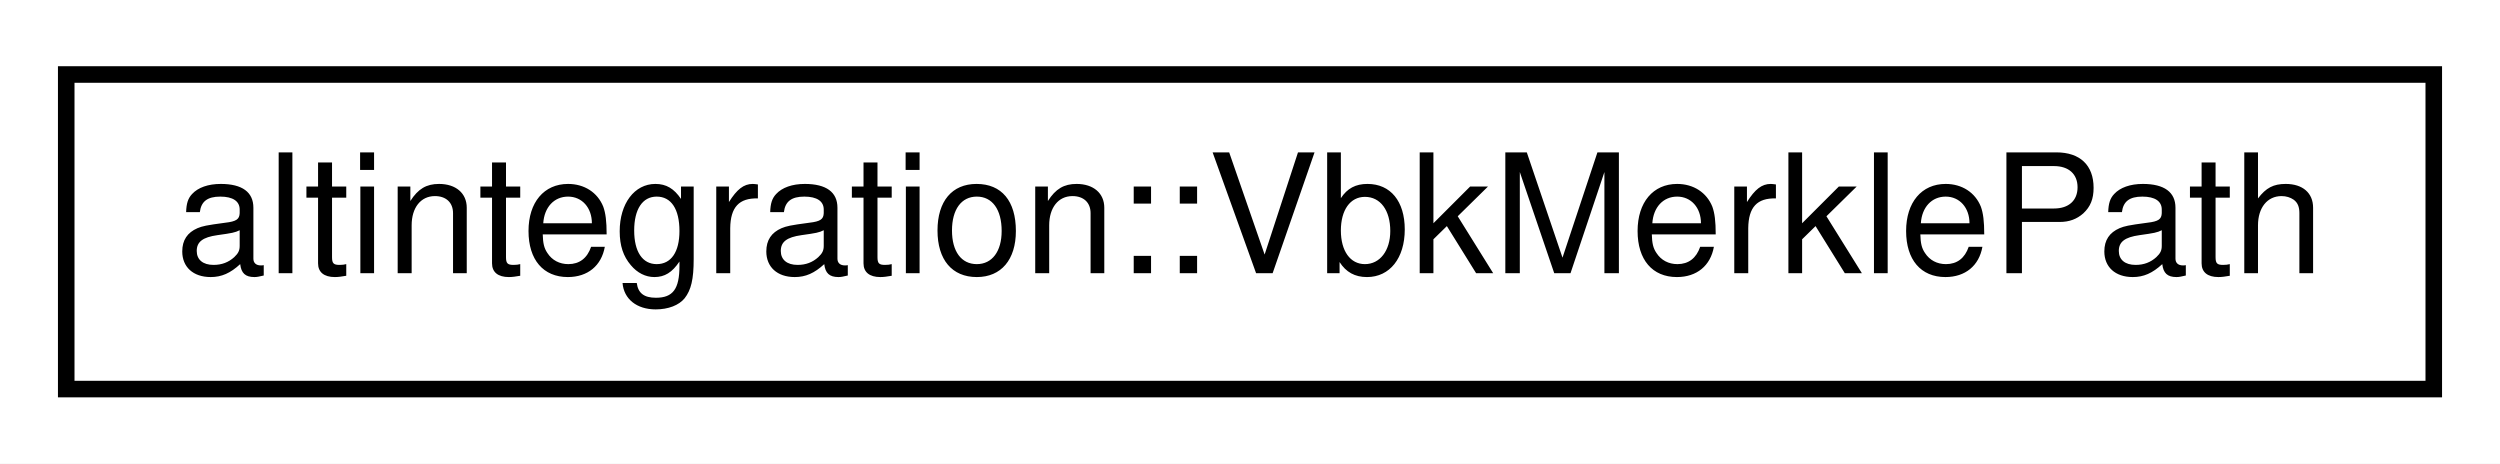
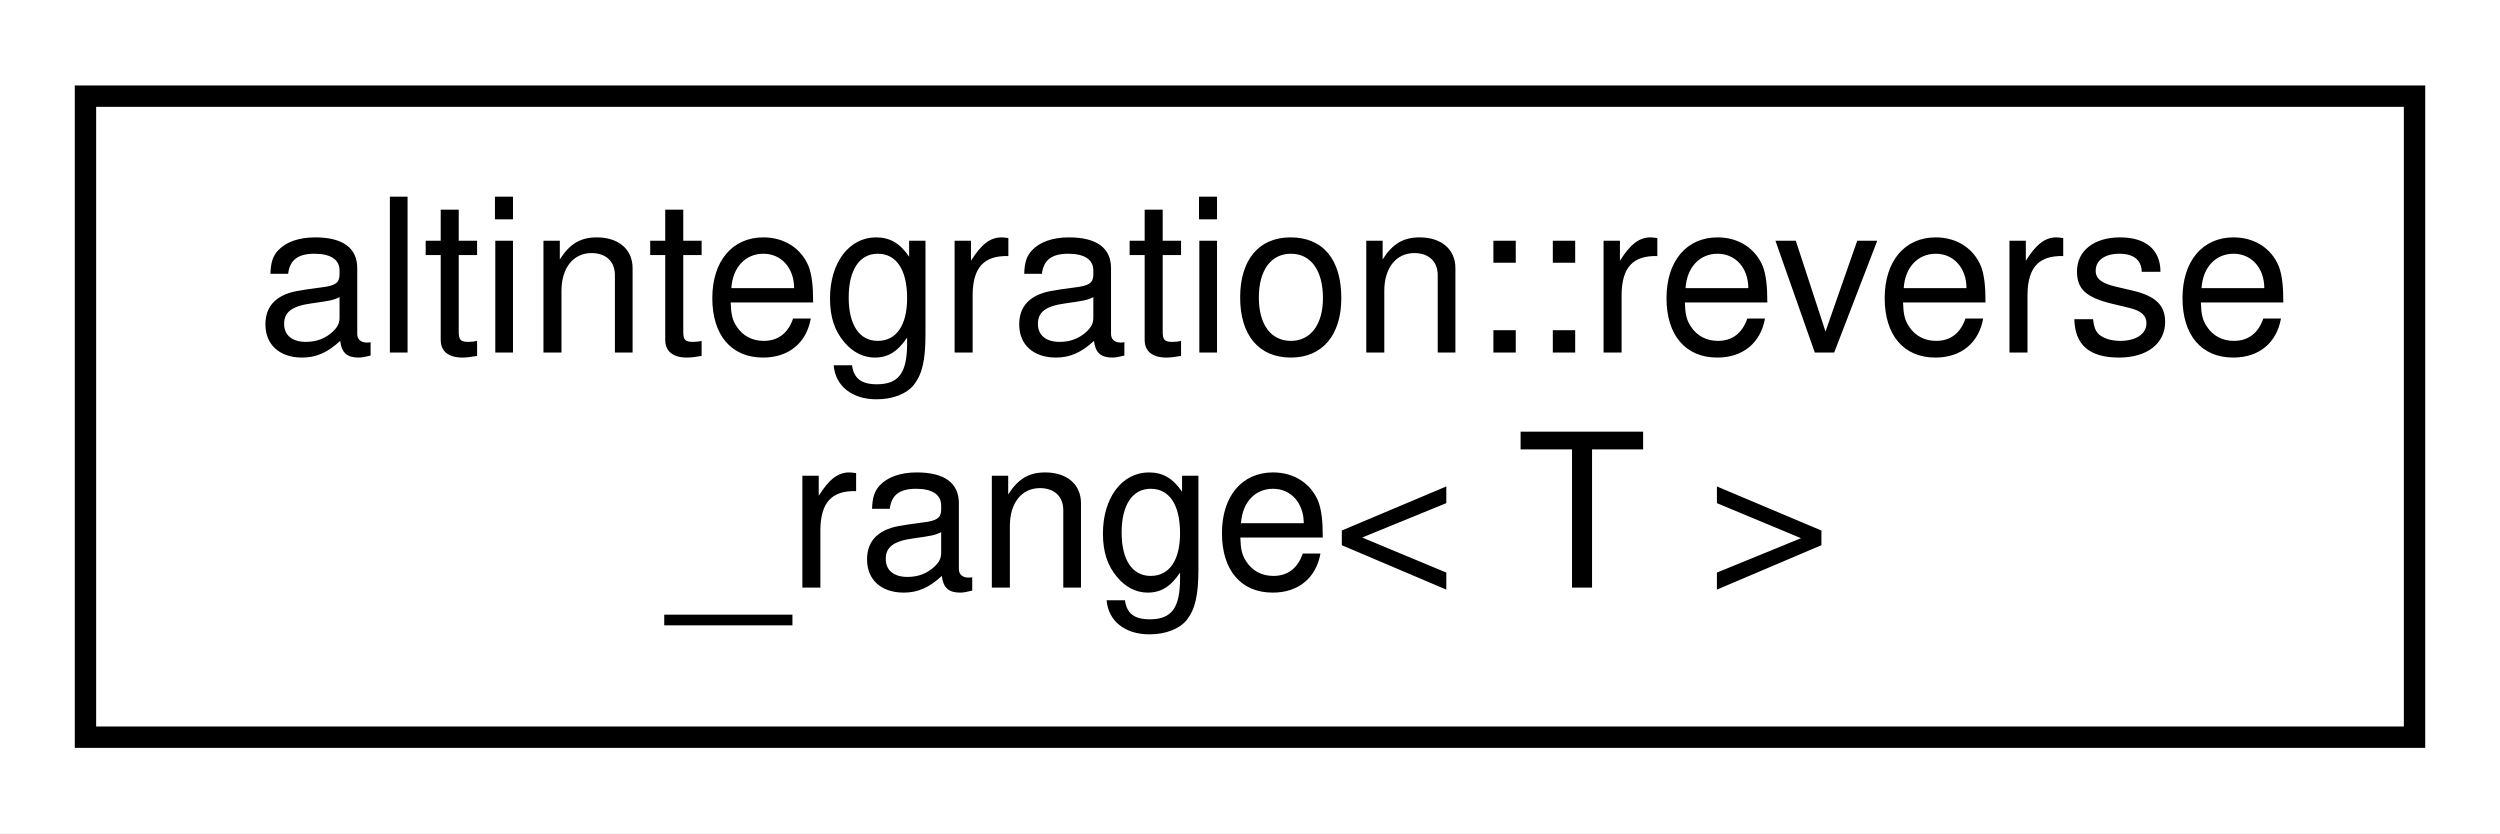
- <svg xmlns="http://www.w3.org/2000/svg" xmlns:xlink="http://www.w3.org/1999/xlink" width="151pt" height="28pt" viewBox="0.00 0.00 151.00 28.00">
-   <g id="graph0" class="graph" transform="scale(1 1) rotate(0) translate(4 24)">
-     <polygon fill="white" stroke="transparent" points="-4,4 -4,-24 147,-24 147,4 -4,4" />
+ <svg xmlns="http://www.w3.org/2000/svg" xmlns:xlink="http://www.w3.org/1999/xlink" width="117pt" height="39pt" viewBox="0.00 0.00 117.00 39.00">
+   <g id="graph0" class="graph" transform="scale(1 1) rotate(0) translate(4 35)">
+     <polygon fill="white" stroke="transparent" points="-4,4 -4,-35 113,-35 113,4 -4,4" />
    <g id="node1" class="node">
      <g id="a_node1">
-         <a xlink:href="structaltintegration_1_1VbkMerklePath.html" target="_top" xlink:title="Path in Merkle tree, which proves that subject exists in the tree.">
-           <polygon fill="white" stroke="black" points="0,-0.5 0,-19.5 143,-19.5 143,-0.5 0,-0.5" />
-           <text text-anchor="middle" x="71.5" y="-7.5" font-family="Helvetica,sans-Serif" font-size="10.00">altintegration::VbkMerklePath</text>
+         <a xlink:href="classaltintegration_1_1reverse__range.html" target="_top" xlink:title="translates a pair of forward iterators to a range whose regular iteration order is &quot;backward&quot;">
+           <polygon fill="white" stroke="black" points="0,-0.5 0,-30.5 109,-30.5 109,-0.5 0,-0.5" />
+           <text text-anchor="start" x="8" y="-18.5" font-family="Helvetica,sans-Serif" font-size="10.00">altintegration::reverse</text>
+           <text text-anchor="middle" x="54.5" y="-7.5" font-family="Helvetica,sans-Serif" font-size="10.00">_range&lt; T &gt;</text>
        </a>
      </g>
    </g>
  </g>
</svg>
